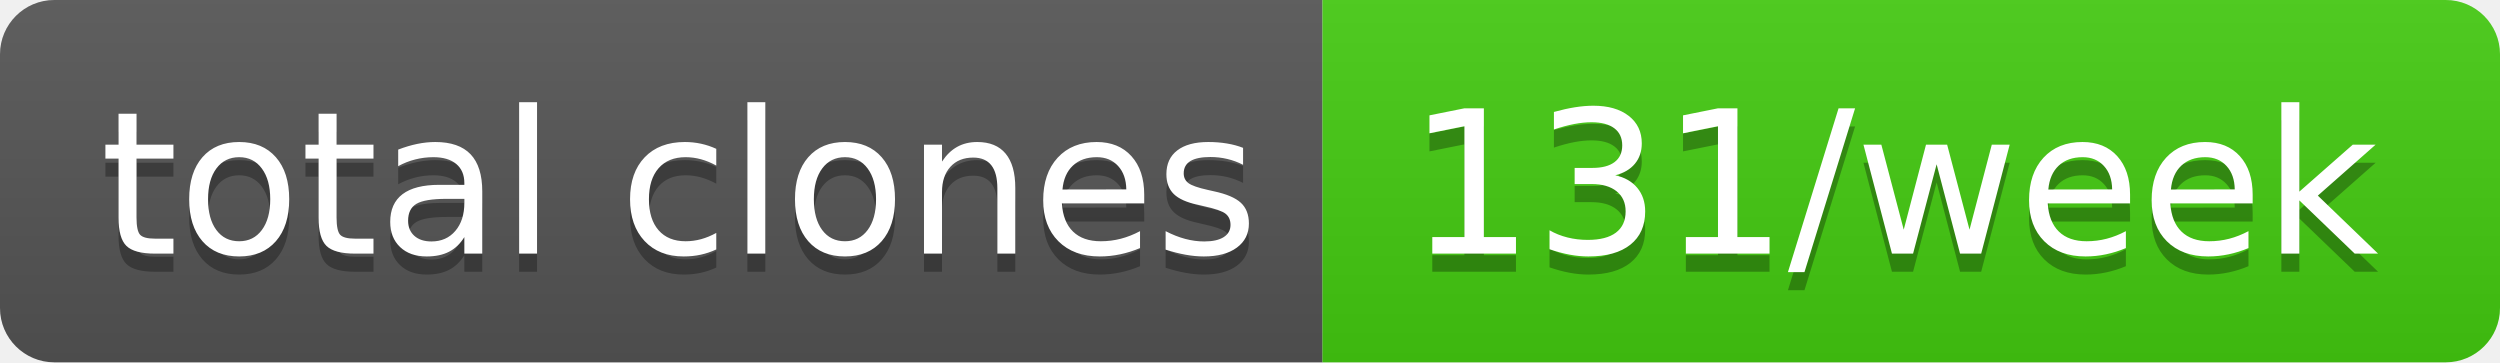
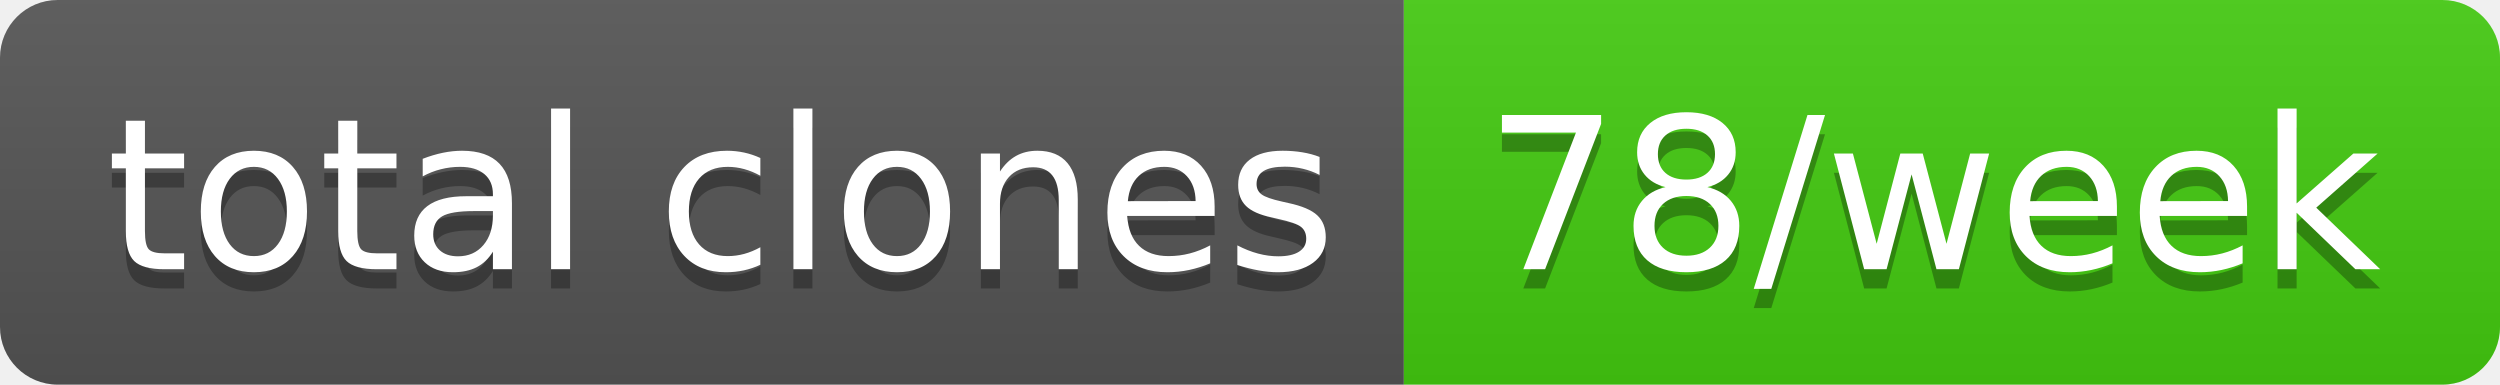
- <svg xmlns="http://www.w3.org/2000/svg" width="138" height="20" role="img" aria-label="total clones: 131/week">
+ <svg xmlns="http://www.w3.org/2000/svg" width="130" height="20" role="img" aria-label="total clones: 78/week">
  <linearGradient id="s" x2="0" y2="100%">
    <stop offset="0" stop-color="#bbb" stop-opacity=".1" />
    <stop offset="1" stop-opacity=".1" />
  </linearGradient>
  <clipPath id="r">
-     <rect width="138" height="20" rx="3" fill="#fff" />
+     <rect width="130" height="20" rx="3" fill="#fff" />
  </clipPath>
  <g clip-path="url(#r)">
    <rect width="73" height="20" fill="#555" />
-     <rect x="73" width="65" height="20" fill="#4c1" />
-     <rect width="138" height="20" fill="url(#s)" />
+     <rect x="73" width="57" height="20" fill="#4c1" />
+     <rect width="130" height="20" fill="url(#s)" />
  </g>
  <g fill="#fff" text-anchor="middle" font-family="Verdana,Geneva,DejaVu Sans,sans-serif" text-rendering="geometricPrecision" font-size="110">
    <text aria-hidden="true" x="375" y="150" fill="#010101" fill-opacity=".3" transform="scale(.1)" textLength="630">total clones</text>
    <text x="375" y="140" transform="scale(.1)" fill="#fff" textLength="630">total clones</text>
-     <text aria-hidden="true" x="1045" y="150" fill="#010101" fill-opacity=".3" transform="scale(.1)" textLength="550">131/week</text>
-     <text x="1045" y="140" transform="scale(.1)" fill="#fff" textLength="550">131/week</text>
+     <text aria-hidden="true" x="1005" y="150" fill="#010101" fill-opacity=".3" transform="scale(.1)" textLength="470">78/week</text>
+     <text x="1005" y="140" transform="scale(.1)" fill="#fff" textLength="470">78/week</text>
  </g>
</svg>
